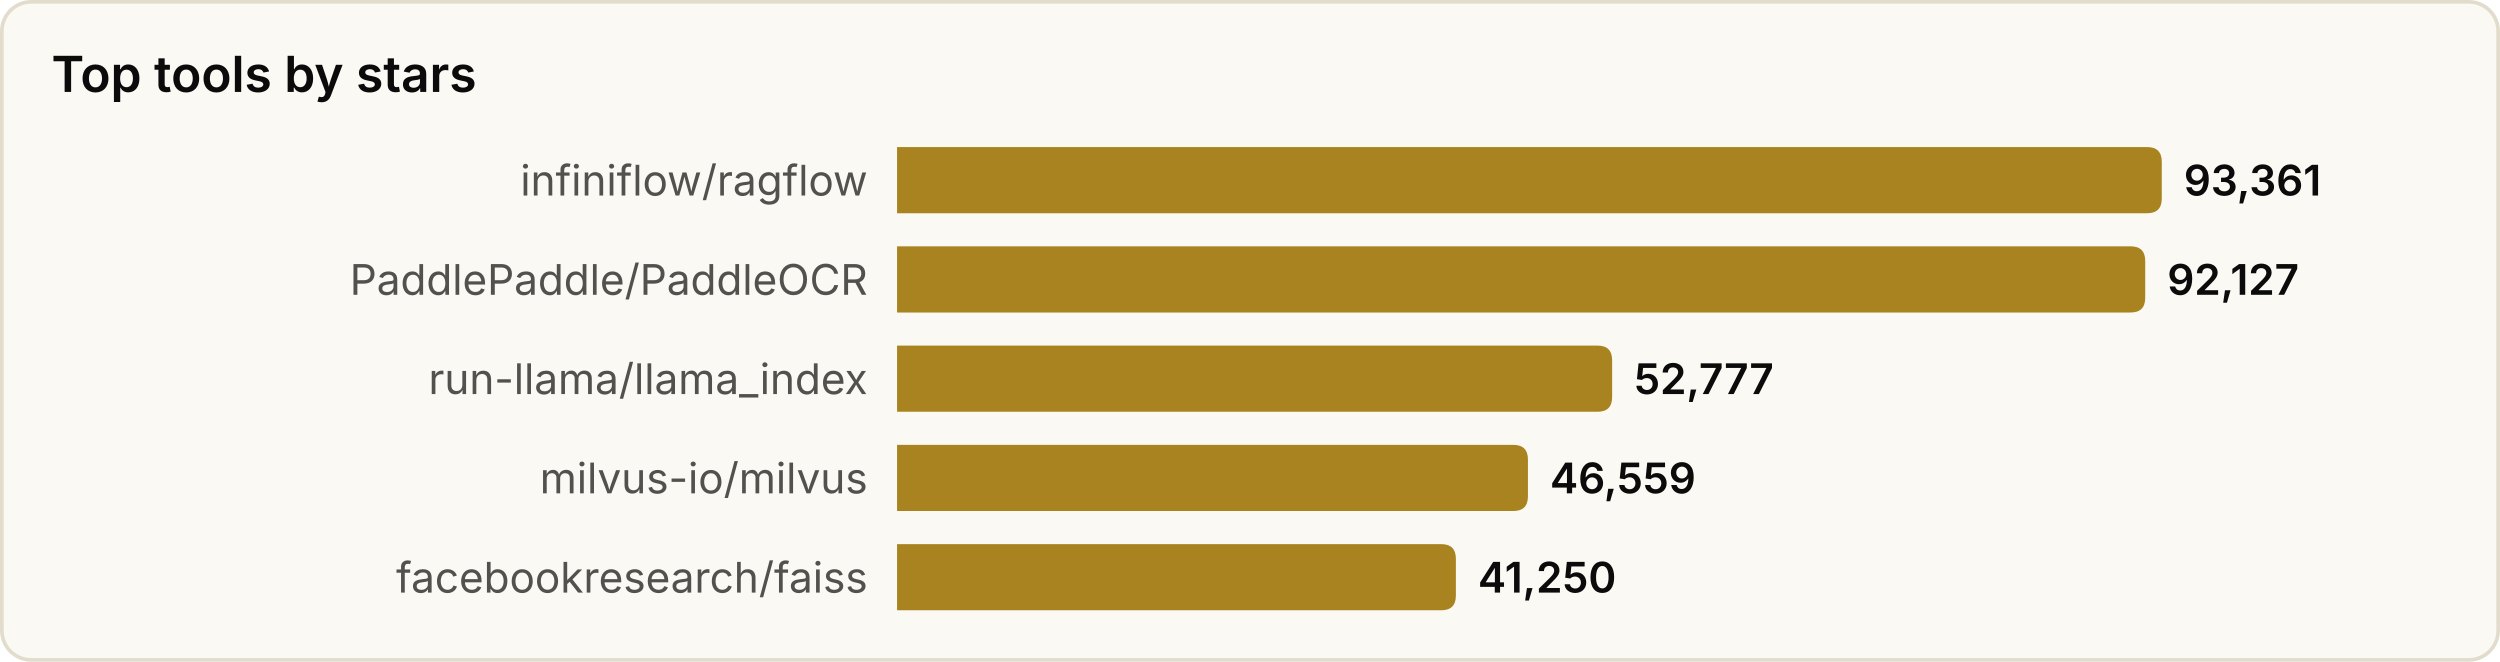
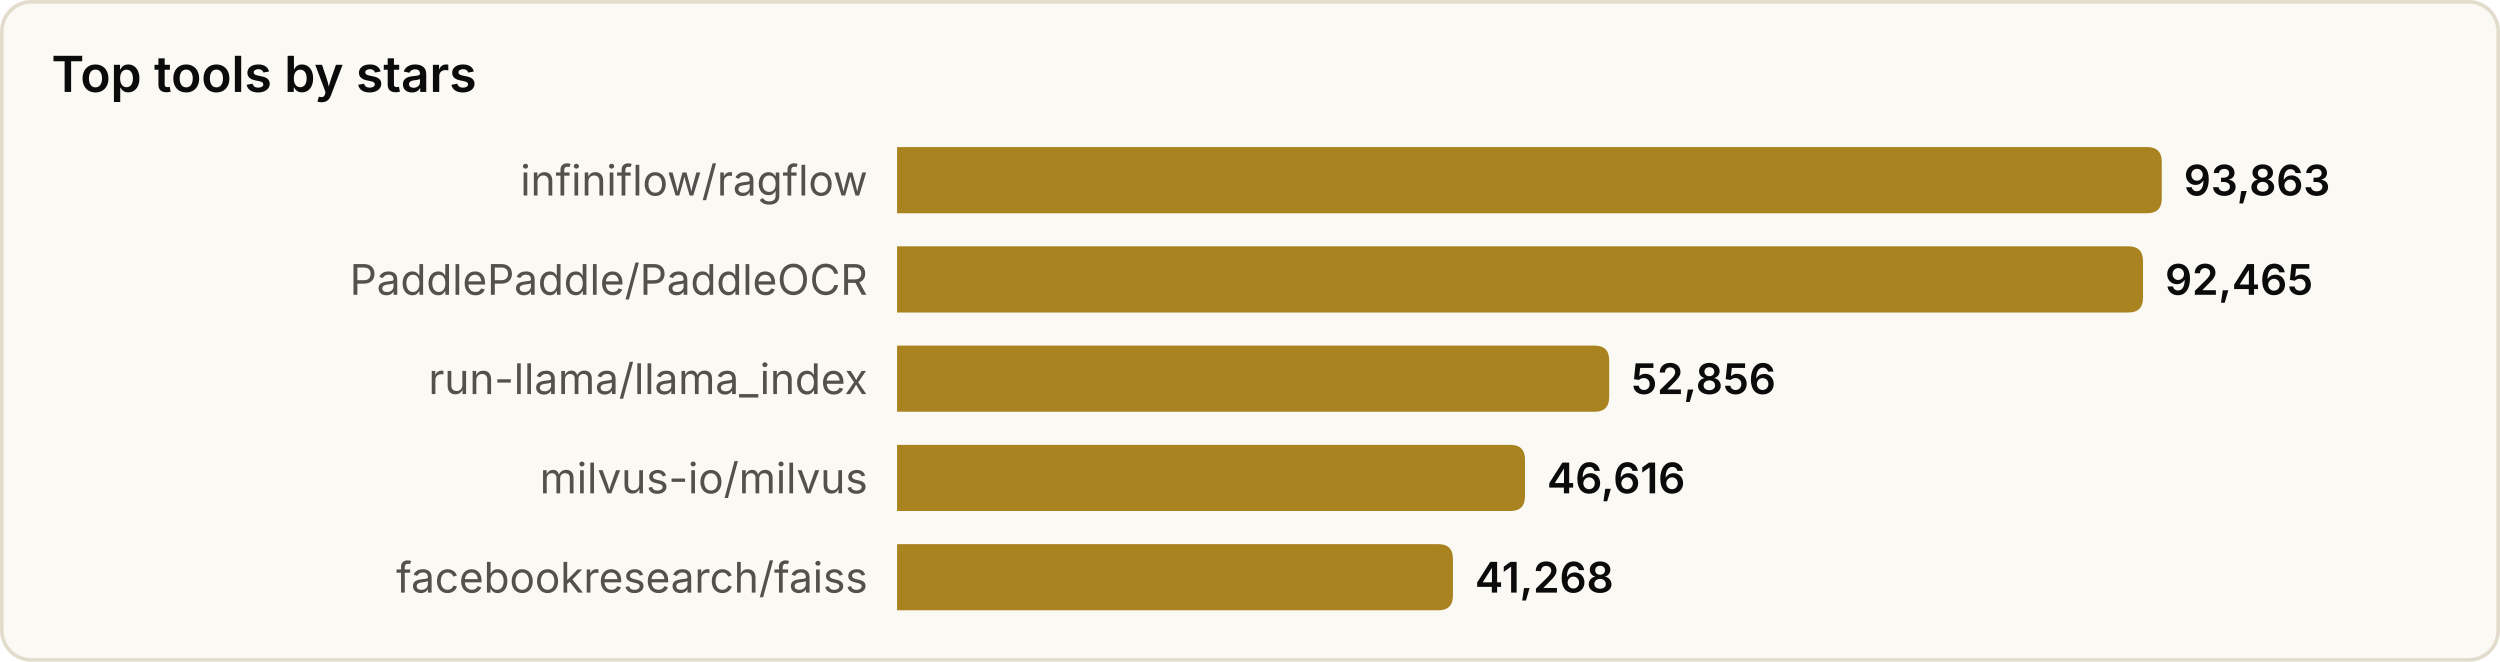
<svg xmlns="http://www.w3.org/2000/svg" width="680" height="180" viewBox="0 0 680 180" role="img" aria-label="Top tools by stars">
  <style>
text{font-family:system-ui,-apple-system,'Segoe UI',sans-serif}
.srf{fill:#fbf9f3;stroke:#e2dccd}.ttl{fill:#0b0b0b;font-size:13.5px;font-weight:600}
.lbl{fill:#52514e;font-size:11.5px}.val{fill:#0b0b0b;font-size:11.5px;font-weight:600}
.bar{fill:#a8831f}
@media(prefers-color-scheme:dark){
.srf{fill:#131826;stroke:#2a3145}.ttl{fill:#f2eee4}
.lbl{fill:#a9a69c}.val{fill:#f2eee4}.bar{fill:#d9b04a}
}
</style>
  <rect x="0.5" y="0.5" width="679" height="179" rx="8" class="srf" />
  <text x="14" y="25" class="ttl">Top tools by stars</text>
  <text x="236" y="49.0" class="lbl" text-anchor="end" dominant-baseline="central">infiniflow/ragflow</text>
  <path d="M244,40 h340.0 q4,0 4,4 v10 q0,4 -4,4 h-340.0 z" class="bar" />
-   <text x="594.0" y="49.0" class="val" dominant-baseline="central">93,361</text>
+   <text x="594.0" y="49.0" class="val" dominant-baseline="central">93,863</text>
  <text x="236" y="76.0" class="lbl" text-anchor="end" dominant-baseline="central">PaddlePaddle/PaddleOCR</text>
-   <path d="M244,67 h335.5 q4,0 4,4 v10 q0,4 -4,4 h-335.5 z" class="bar" />
-   <text x="589.5" y="76.0" class="val" dominant-baseline="central">92,127</text>
+   <path d="M244,67 h334.9 q4,0 4,4 v10 q0,4 -4,4 h-334.9 z" class="bar" />
+   <text x="588.9" y="76.0" class="val" dominant-baseline="central">92,465</text>
  <text x="236" y="103.0" class="lbl" text-anchor="end" dominant-baseline="central">run-llama/llama_index</text>
-   <path d="M244,94 h190.5 q4,0 4,4 v10 q0,4 -4,4 h-190.5 z" class="bar" />
-   <text x="444.5" y="103.0" class="val" dominant-baseline="central">52,777</text>
+   <path d="M244,94 h189.7 q4,0 4,4 v10 q0,4 -4,4 h-189.7 z" class="bar" />
+   <text x="443.7" y="103.0" class="val" dominant-baseline="central">52,856</text>
  <text x="236" y="130.0" class="lbl" text-anchor="end" dominant-baseline="central">milvus-io/milvus</text>
-   <path d="M244,121 h167.6 q4,0 4,4 v10 q0,4 -4,4 h-167.6 z" class="bar" />
-   <text x="421.6" y="130.0" class="val" dominant-baseline="central">46,559</text>
+   <path d="M244,121 h166.8 q4,0 4,4 v10 q0,4 -4,4 h-166.8 z" class="bar" />
+   <text x="420.8" y="130.0" class="val" dominant-baseline="central">46,616</text>
  <text x="236" y="157.0" class="lbl" text-anchor="end" dominant-baseline="central">facebookresearch/faiss</text>
-   <path d="M244,148 h148.0 q4,0 4,4 v10 q0,4 -4,4 h-148.0 z" class="bar" />
-   <text x="402.0" y="157.0" class="val" dominant-baseline="central">41,250</text>
+   <path d="M244,148 h147.2 q4,0 4,4 v10 q0,4 -4,4 h-147.2 z" class="bar" />
+   <text x="401.2" y="157.0" class="val" dominant-baseline="central">41,268</text>
</svg>
